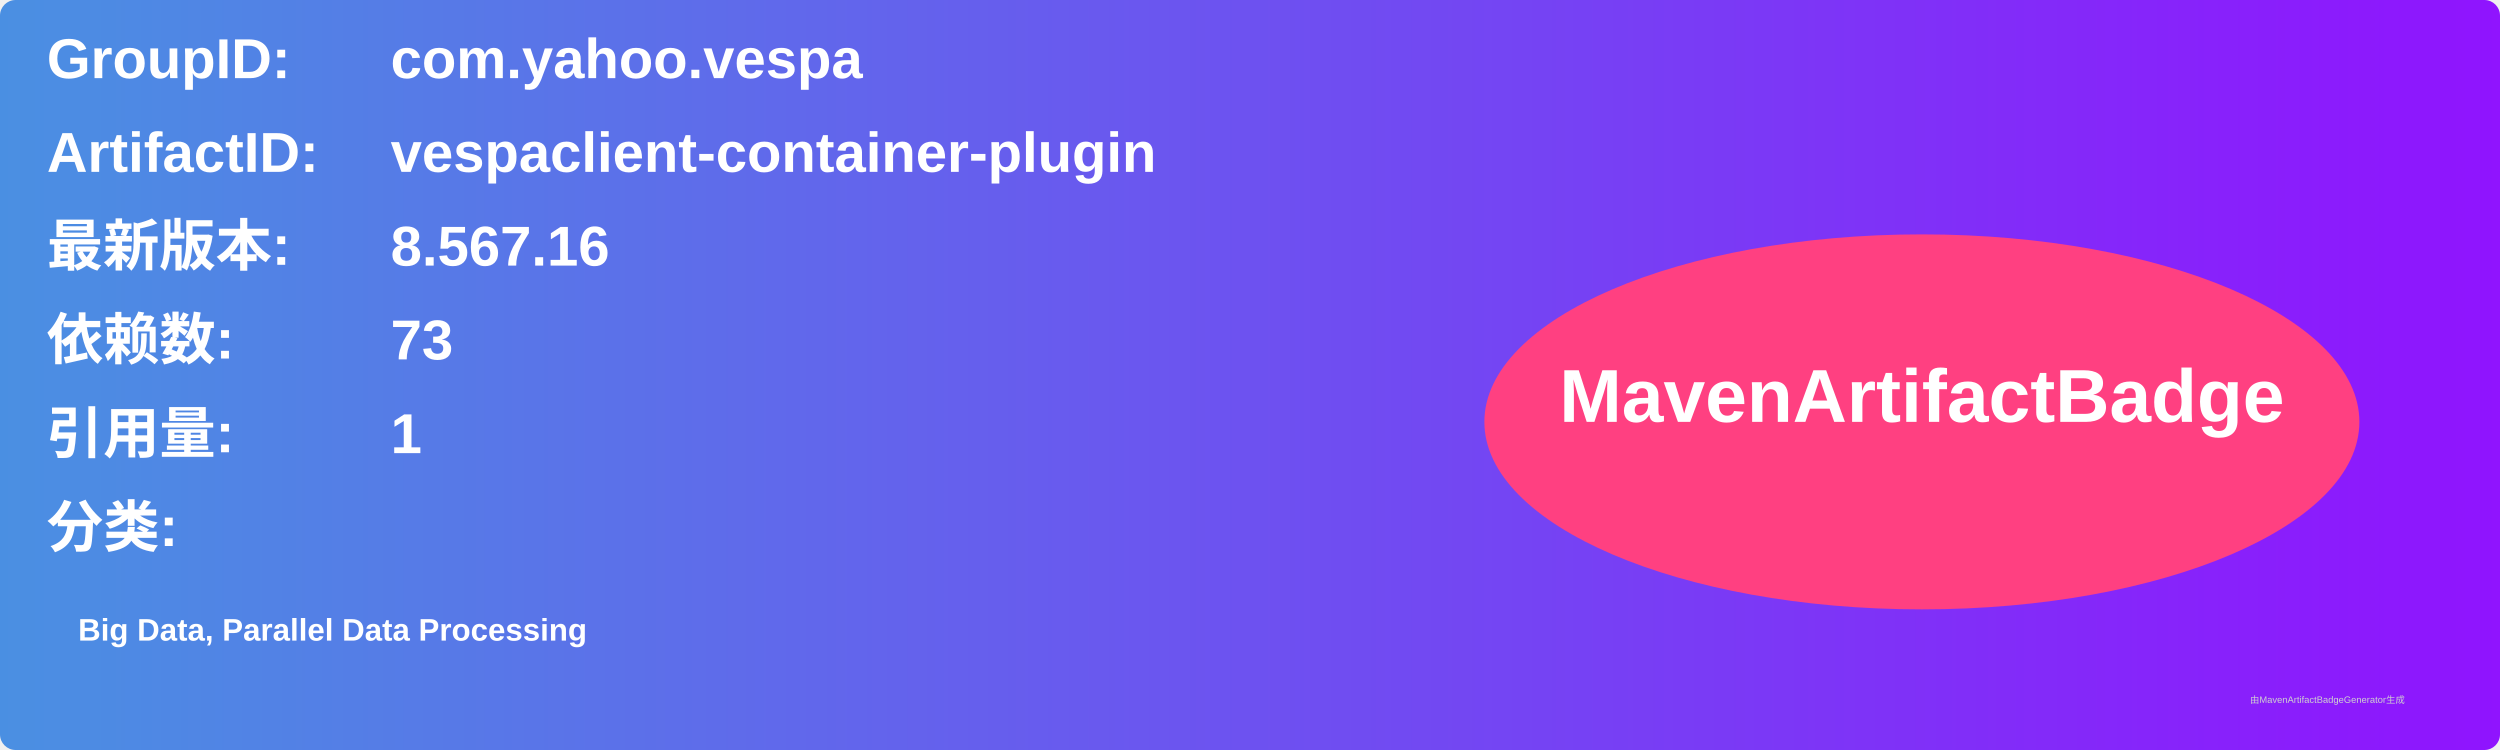
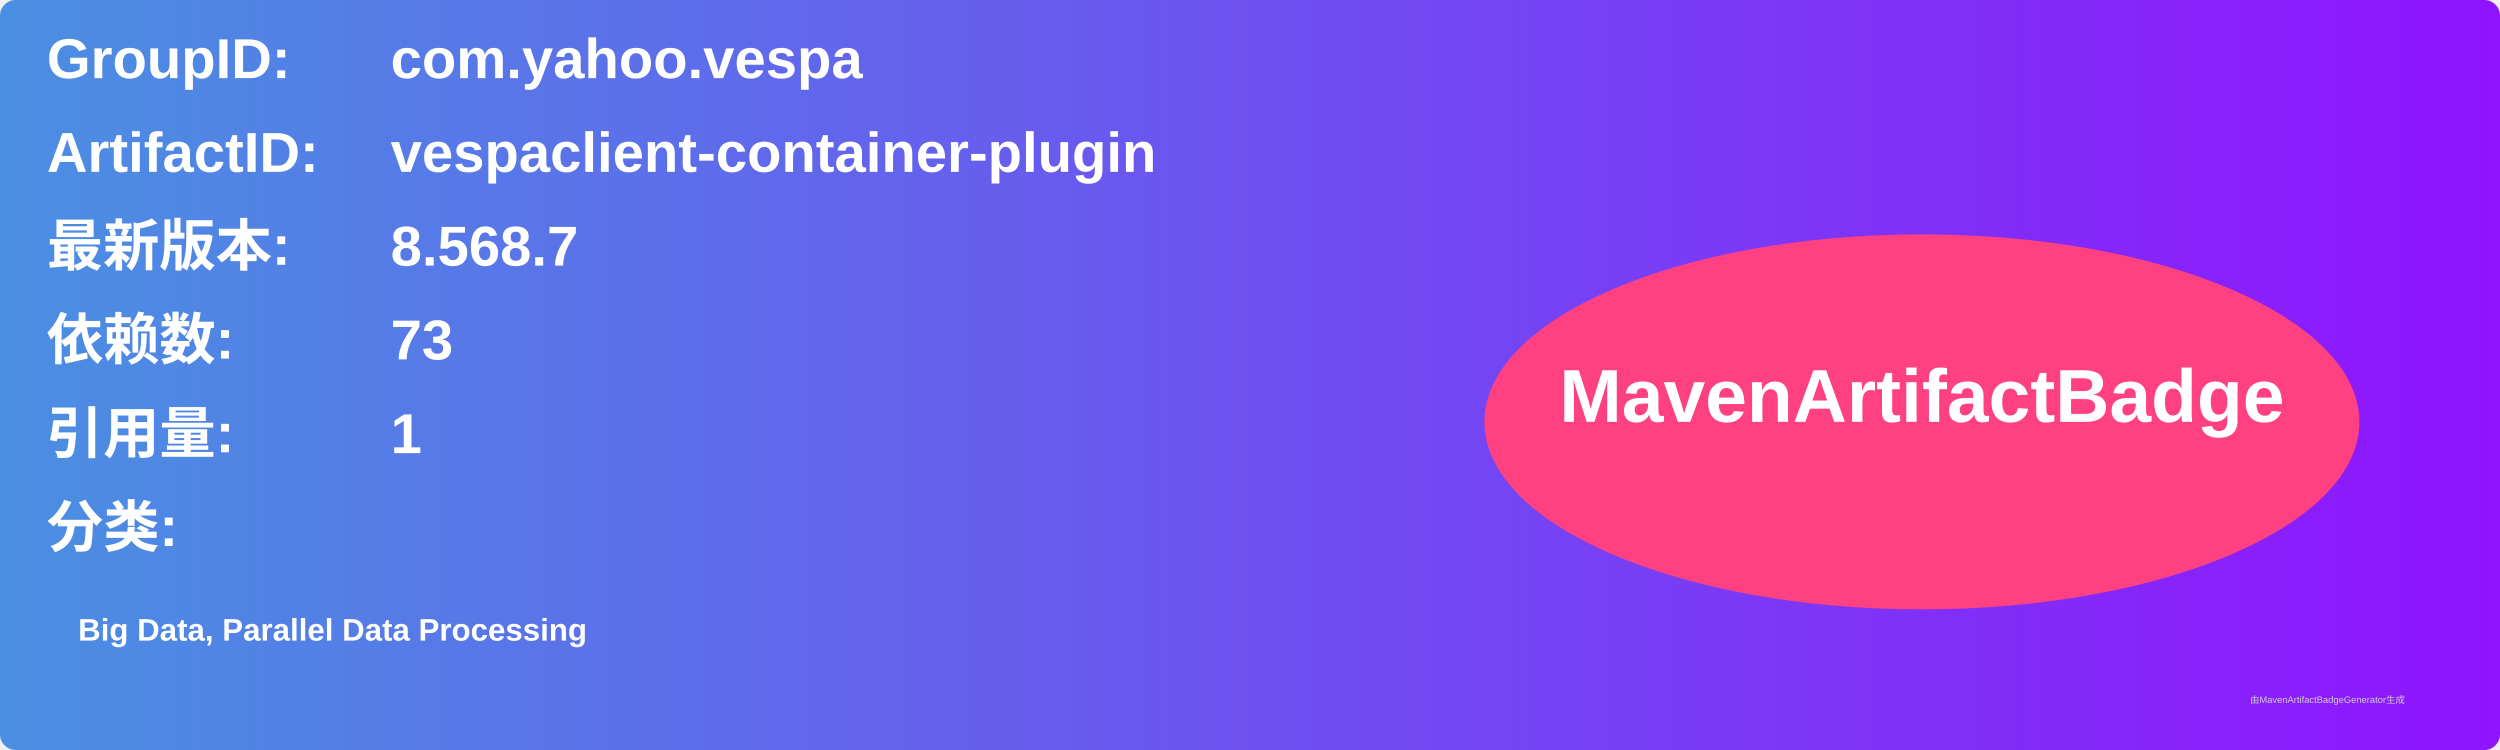
<svg xmlns="http://www.w3.org/2000/svg" width="800" height="240" viewBox="0 0 800 240">
  <linearGradient id="grad" x1="0%" y1="0%" x2="100%" y2="0%">
    <stop offset="0%" stop-color="#4a90e2" />
    <stop offset="100%" stop-color="#9013fe" />
  </linearGradient>
  <rect width="100%" height="100%" rx="5" ry="5" fill="url(#grad)" />
  <g transform="translate(15, 15)">
    <text x="0" y="10" font-family="Arial" font-size="18" fill="white" font-weight="bold" width="260">GroupID:</text>
    <text x="110" y="10" font-family="Arial" font-size="18" fill="white" font-weight="bold" width="460">com.yahoo.vespa</text>
    <text x="0" y="40" font-family="Arial" font-size="18" fill="white" font-weight="bold" width="260">ArtifactID:</text>
    <text x="110" y="40" font-family="Arial" font-size="18" fill="white" font-weight="bold" width="460">vespaclient-container-plugin</text>
    <text x="0" y="70" font-family="Arial" font-size="18" fill="white" font-weight="bold">最新版本:</text>
    <text x="110" y="70" font-family="Arial" font-size="18" fill="white" font-weight="bold">
-       <tspan font-weight="bold">8.567.16</tspan>
+       <tspan font-weight="bold">8.568.7</tspan>
    </text>
    <text x="0" y="100" font-family="Arial" font-size="18" fill="white" font-weight="bold">依赖数: </text>
    <text x="110" y="100" font-family="Arial" font-size="18" fill="white">
      <tspan font-weight="bold">73</tspan>
    </text>
    <text x="0" y="130" font-family="Arial" font-size="18" fill="white" font-weight="bold">引用量: </text>
    <text x="110" y="130" font-family="Arial" font-size="18" fill="white">
      <tspan font-weight="bold">1</tspan>
    </text>
    <text x="0" y="160" font-family="Arial" font-size="18" fill="white" font-weight="bold">分类:</text>
    <text x="10" y="190" font-family="Arial" font-size="10" fill="white">
      <tspan font-weight="bold">Big Data, Parallel Data Processing</tspan>
    </text>
    <ellipse cx="600" cy="120" rx="140" ry="60" fill="#ff4081" />
    <text x="600" y="120" text-anchor="middle" font-family="Arial" font-size="24" fill="white" font-weight="bold">MavenArtifactBadge</text>
  </g>
  <text x="720" y="225" font-family="Arial" font-size="3" fill="#d0d0d0">由MavenArtifactBadgeGenerator生成</text>
</svg>
